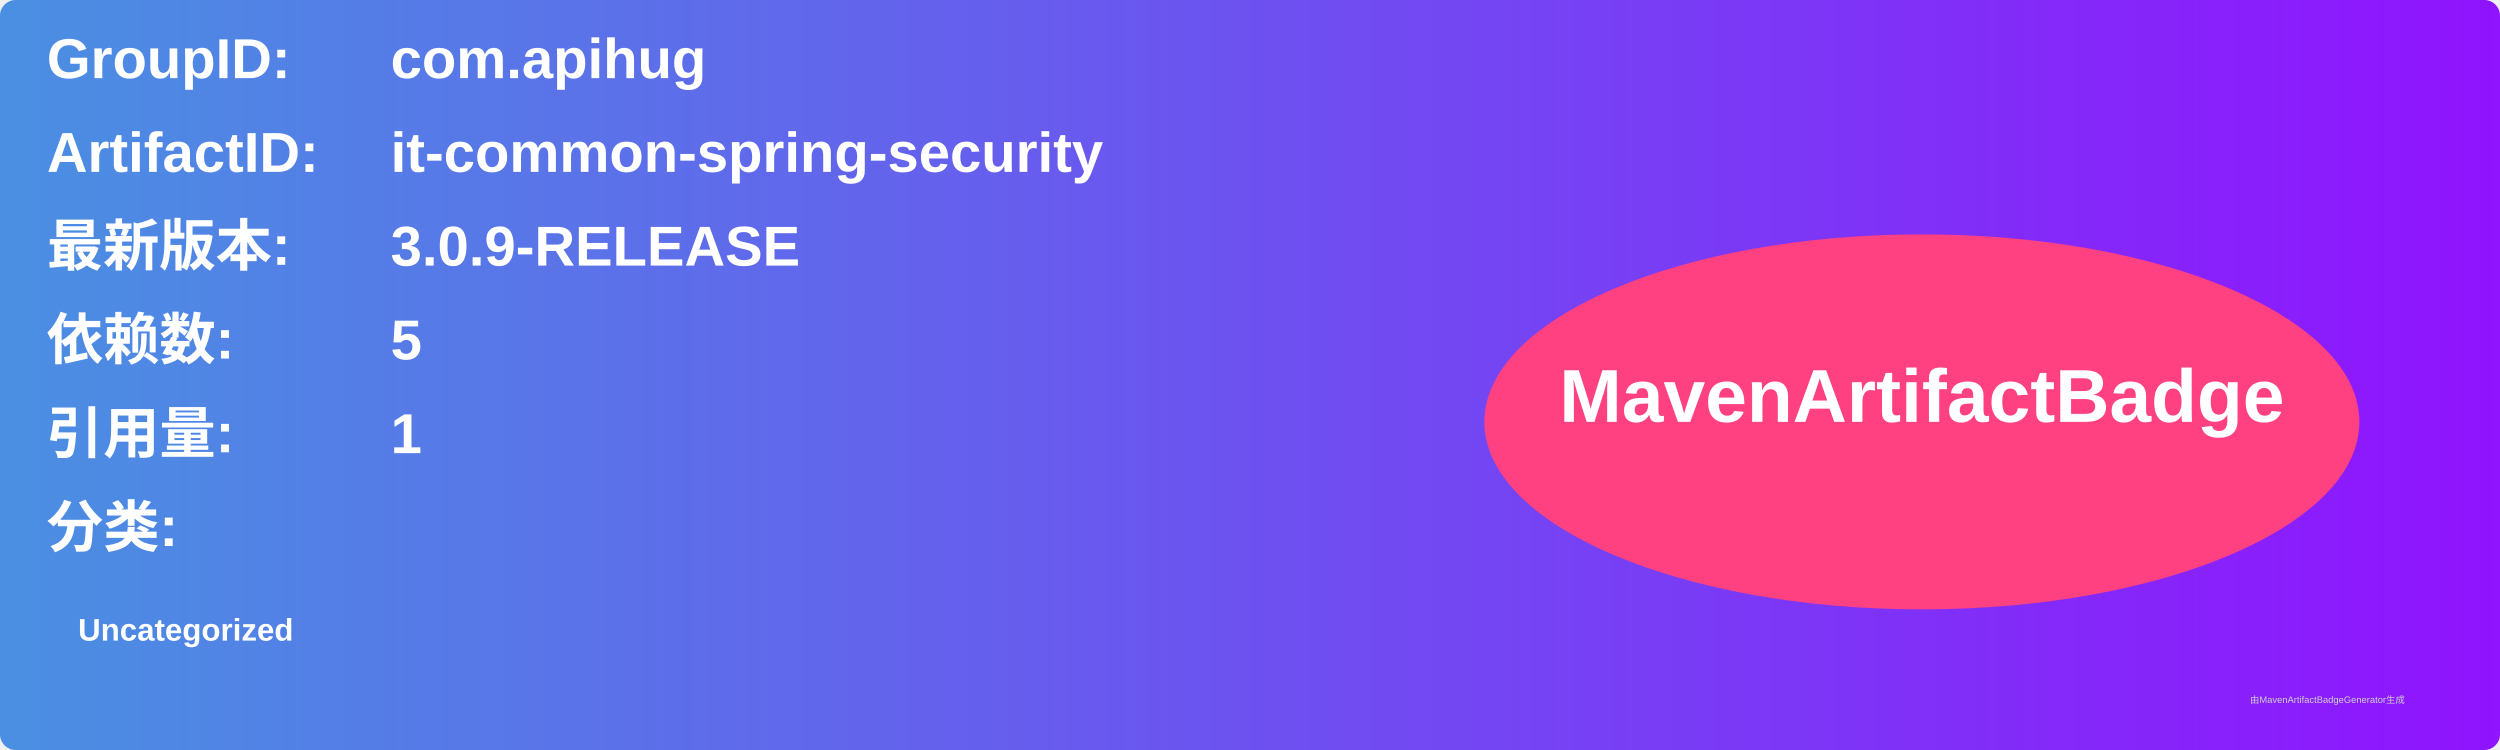
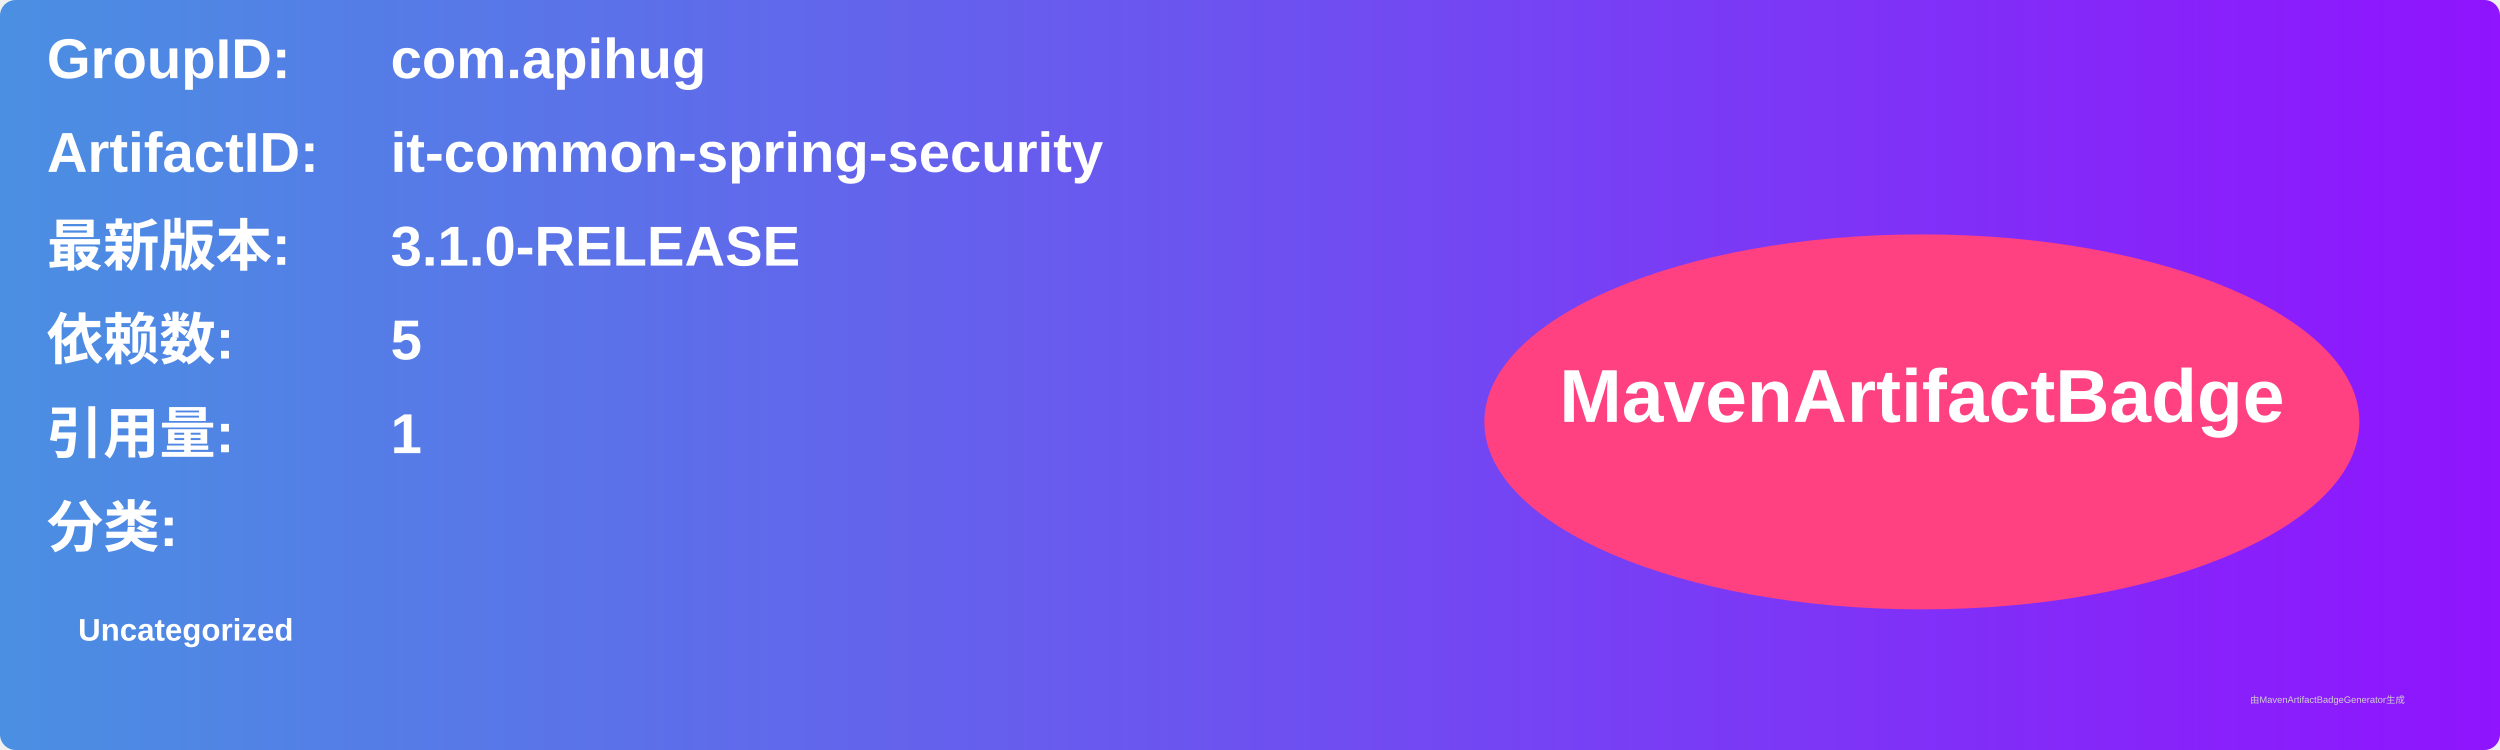
<svg xmlns="http://www.w3.org/2000/svg" width="800" height="240" viewBox="0 0 800 240">
  <linearGradient id="grad" x1="0%" y1="0%" x2="100%" y2="0%">
    <stop offset="0%" stop-color="#4a90e2" />
    <stop offset="100%" stop-color="#9013fe" />
  </linearGradient>
  <rect width="100%" height="100%" rx="5" ry="5" fill="url(#grad)" />
  <g transform="translate(15, 15)">
    <text x="0" y="10" font-family="Arial" font-size="18" fill="white" font-weight="bold" width="260">GroupID:</text>
    <text x="110" y="10" font-family="Arial" font-size="18" fill="white" font-weight="bold" width="460">com.apihug</text>
    <text x="0" y="40" font-family="Arial" font-size="18" fill="white" font-weight="bold" width="260">ArtifactID:</text>
    <text x="110" y="40" font-family="Arial" font-size="18" fill="white" font-weight="bold" width="460">it-common-spring-security</text>
    <text x="0" y="70" font-family="Arial" font-size="18" fill="white" font-weight="bold">最新版本:</text>
    <text x="110" y="70" font-family="Arial" font-size="18" fill="white" font-weight="bold">
-       <tspan font-weight="bold">3.0.9-RELEASE</tspan>
+       <tspan font-weight="bold">3.1.0-RELEASE</tspan>
    </text>
    <text x="0" y="100" font-family="Arial" font-size="18" fill="white" font-weight="bold">依赖数: </text>
    <text x="110" y="100" font-family="Arial" font-size="18" fill="white">
      <tspan font-weight="bold">5</tspan>
    </text>
    <text x="0" y="130" font-family="Arial" font-size="18" fill="white" font-weight="bold">引用量: </text>
    <text x="110" y="130" font-family="Arial" font-size="18" fill="white">
      <tspan font-weight="bold">1</tspan>
    </text>
    <text x="0" y="160" font-family="Arial" font-size="18" fill="white" font-weight="bold">分类:</text>
    <text x="10" y="190" font-family="Arial" font-size="10" fill="white">
      <tspan font-weight="bold">Uncategorized</tspan>
    </text>
    <ellipse cx="600" cy="120" rx="140" ry="60" fill="#ff4081" />
    <text x="600" y="120" text-anchor="middle" font-family="Arial" font-size="24" fill="white" font-weight="bold">MavenArtifactBadge</text>
  </g>
  <text x="720" y="225" font-family="Arial" font-size="3" fill="#d0d0d0">由MavenArtifactBadgeGenerator生成</text>
</svg>
